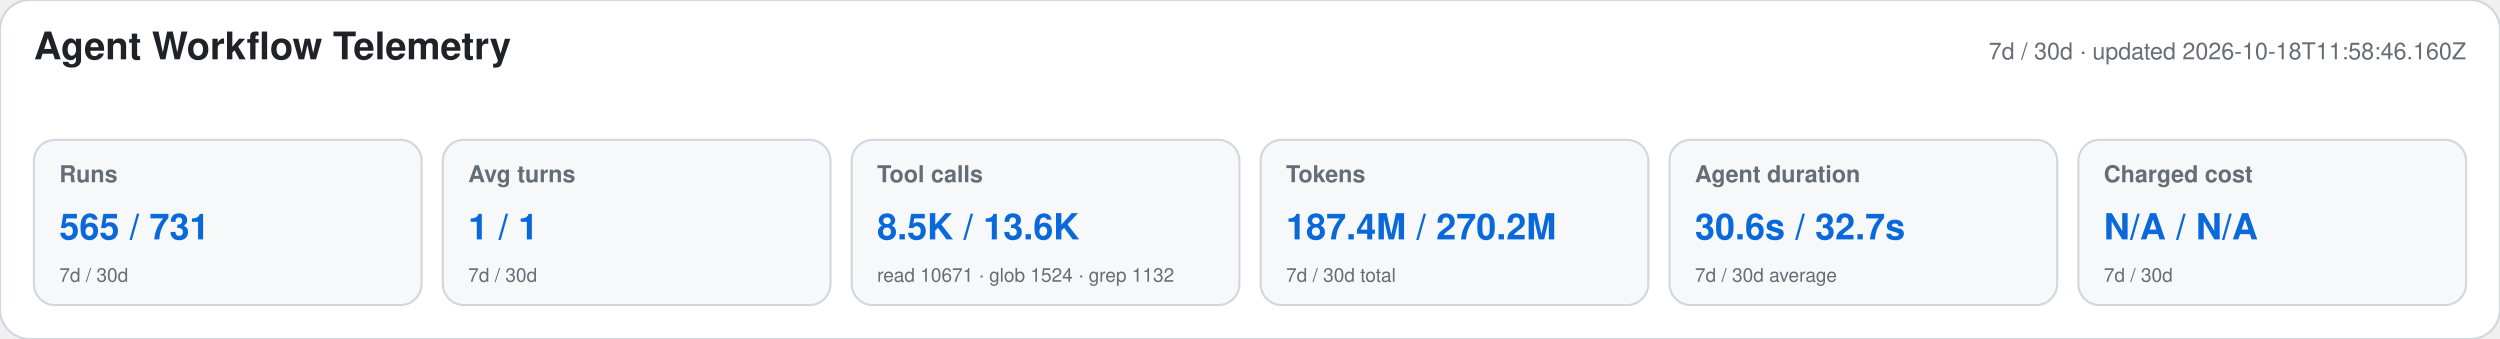
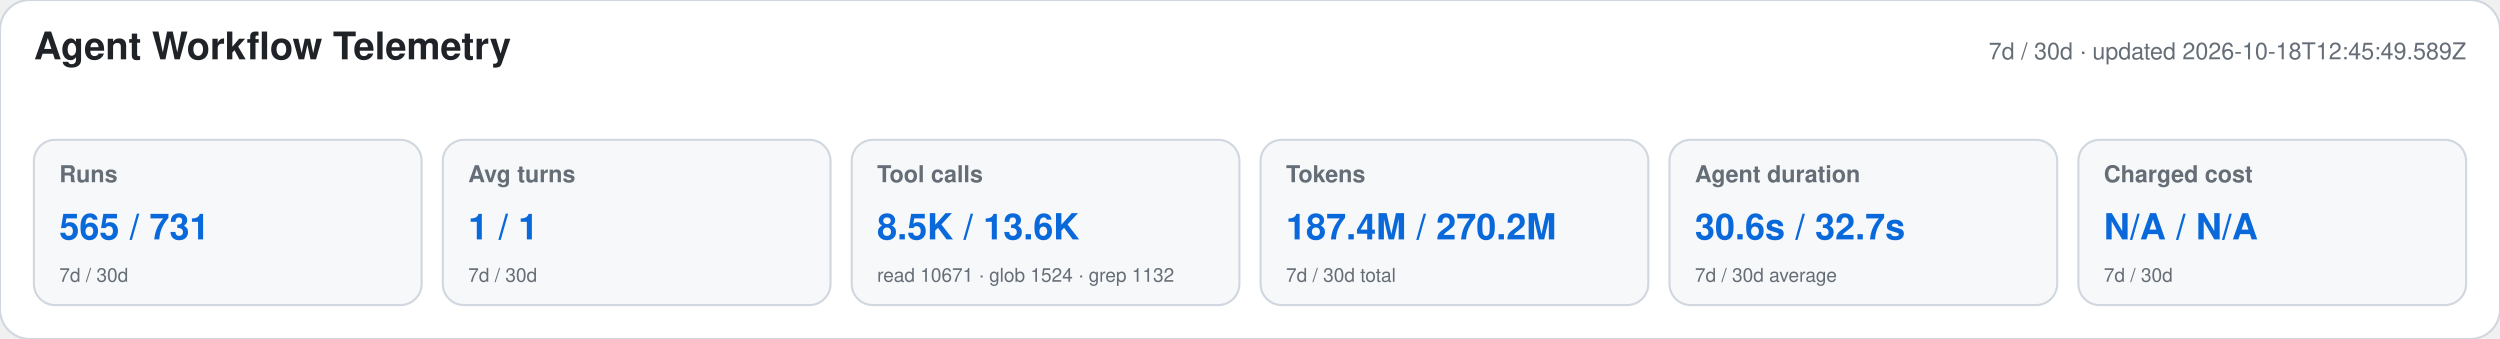
<svg xmlns="http://www.w3.org/2000/svg" width="1180" height="160" viewBox="0 0 1180 160" role="img" aria-labelledby="title desc">
  <style>text{font-family:-apple-system,BlinkMacSystemFont,"Segoe UI",Helvetica,Arial,sans-serif}.heading{font-size:18px;font-weight:650;fill:#1f2328}.meta,.label,.secondary{fill:#656d76}.meta,.label{font-size:11px}.label{font-weight:600}.primary{font-size:17px;font-weight:700;fill:#0969da}.secondary{font-size:9px}</style>
  <rect width="1180" height="160" rx="14" fill="#ffffff" stroke="#d0d7de" />
  <text x="16" y="28" class="heading">Agent Workflow Telemetry</text>
-   <text x="1164" y="28" text-anchor="end" class="meta">7d / 30d · updated 2026-10-18T11:58:46.160Z</text>
+   <text x="1164" y="28" text-anchor="end" class="meta">7d / 30d · updated 2026-10-18T12:45:49.589Z</text>
  <g>
    <rect x="16" y="66" width="183" height="78" rx="10" fill="#f6f8fa" stroke="#d0d7de" />
    <text x="28" y="86" class="label">Runs</text>
    <text x="28" y="113" class="primary">565 / 731</text>
    <text x="28" y="133" class="secondary">7d / 30d</text>
  </g>
  <g>
    <rect x="209" y="66" width="183" height="78" rx="10" fill="#f6f8fa" stroke="#d0d7de" />
    <text x="221" y="86" class="label">Avg turns</text>
    <text x="221" y="113" class="primary">1 / 1</text>
    <text x="221" y="133" class="secondary">7d / 30d</text>
  </g>
  <g>
    <rect x="402" y="66" width="183" height="78" rx="10" fill="#f6f8fa" stroke="#d0d7de" />
    <text x="414" y="86" class="label">Tool calls</text>
    <text x="414" y="113" class="primary">8.5K / 13.6K</text>
    <text x="414" y="133" class="secondary">read 10671 · glob 1524 · grep 1132</text>
  </g>
  <g>
    <rect x="595" y="66" width="183" height="78" rx="10" fill="#f6f8fa" stroke="#d0d7de" />
    <text x="607" y="86" class="label">Tokens</text>
    <text x="607" y="113" class="primary">187.4M / 270.2M</text>
    <text x="607" y="133" class="secondary">7d / 30d total</text>
  </g>
  <g>
    <rect x="788" y="66" width="183" height="78" rx="10" fill="#f6f8fa" stroke="#d0d7de" />
    <text x="800" y="86" class="label">Agent duration</text>
    <text x="800" y="113" class="primary">30.6s / 32.7s</text>
    <text x="800" y="133" class="secondary">7d / 30d average</text>
  </g>
  <g>
    <rect x="981" y="66" width="183" height="78" rx="10" fill="#f6f8fa" stroke="#d0d7de" />
    <text x="993" y="86" class="label">Charged cost</text>
    <text x="993" y="113" class="primary">N/A / N/A</text>
    <text x="993" y="133" class="secondary">7d / 30d</text>
  </g>
</svg>
